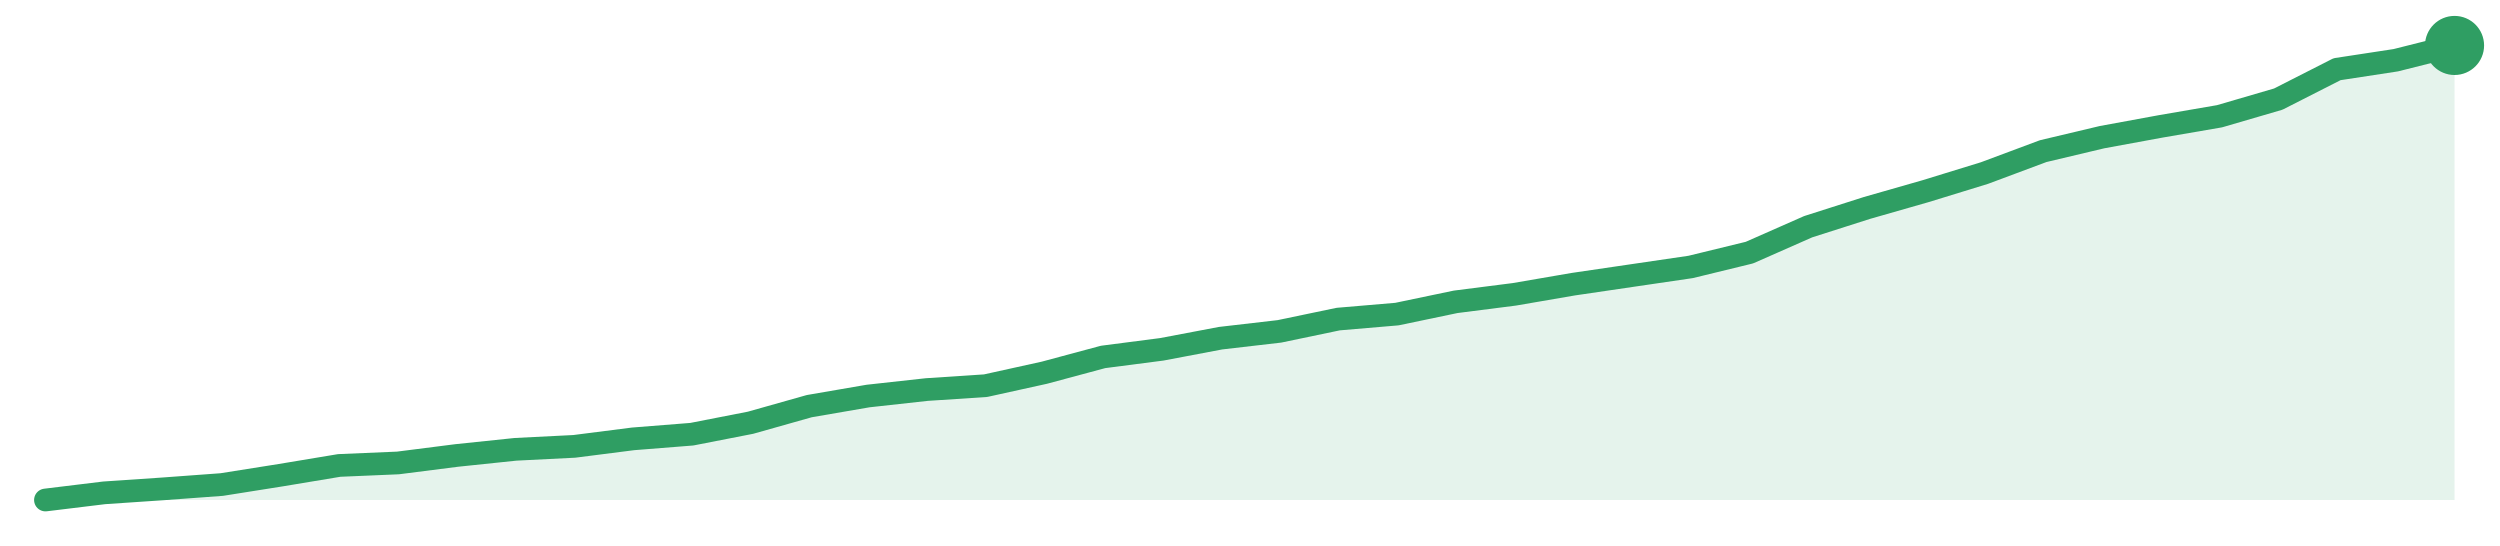
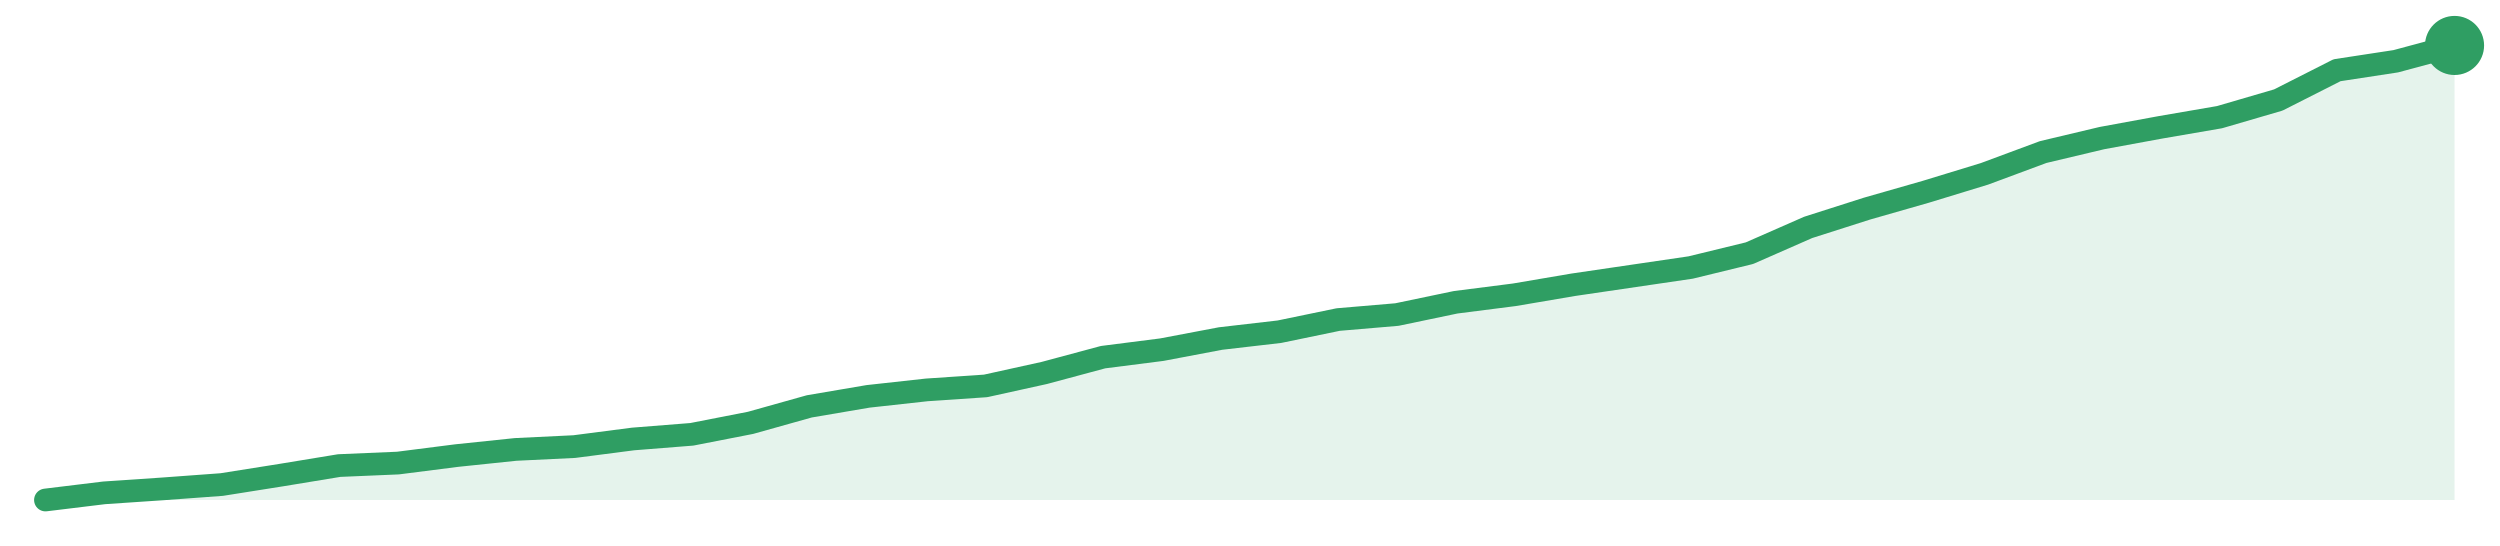
<svg xmlns="http://www.w3.org/2000/svg" width="220" height="48" viewBox="0 0 220 48" role="img" aria-label="trend">
-   <path d="M4.0,44.0 L4.0,44.0 L9.17,43.37 L14.34,43.02 L19.51,42.64 L24.68,41.82 L29.85,40.96 L35.02,40.74 L40.2,40.08 L45.37,39.54 L50.54,39.28 L55.71,38.62 L60.88,38.21 L66.05,37.2 L71.22,35.74 L76.39,34.85 L81.56,34.28 L86.73,33.94 L91.9,32.8 L97.07,31.41 L102.24,30.74 L107.41,29.76 L112.59,29.16 L117.76,28.08 L122.93,27.64 L128.1,26.56 L133.27,25.9 L138.44,25.01 L143.61,24.25 L148.78,23.49 L153.95,22.23 L159.12,19.95 L164.29,18.3 L169.46,16.82 L174.63,15.23 L179.8,13.3 L184.98,12.07 L190.15,11.12 L195.32,10.23 L200.49,8.72 L205.66,6.09 L210.83,5.3 L216.0,4.0 L216.0,44.0 Z" fill="#2f9e631f" />
-   <path d="M4.0,44.0 L9.17,43.37 L14.34,43.02 L19.51,42.64 L24.68,41.82 L29.85,40.96 L35.02,40.74 L40.2,40.08 L45.37,39.54 L50.54,39.28 L55.71,38.62 L60.88,38.21 L66.05,37.2 L71.22,35.74 L76.39,34.85 L81.56,34.28 L86.73,33.94 L91.9,32.8 L97.07,31.41 L102.24,30.74 L107.41,29.76 L112.59,29.16 L117.76,28.08 L122.93,27.64 L128.1,26.56 L133.27,25.9 L138.44,25.01 L143.61,24.25 L148.78,23.49 L153.95,22.23 L159.12,19.95 L164.29,18.3 L169.46,16.82 L174.63,15.23 L179.8,13.3 L184.98,12.07 L190.15,11.12 L195.32,10.23 L200.49,8.72 L205.66,6.09 L210.83,5.3 L216.0,4.0" fill="none" stroke="#2f9e63" stroke-width="2" stroke-linejoin="round" stroke-linecap="round" />
+   <path d="M4.0,44.0 L4.0,44.0 L9.17,43.37 L14.34,43.02 L19.51,42.64 L24.68,41.82 L29.85,40.97 L35.02,40.75 L40.2,40.09 L45.37,39.55 L50.54,39.3 L55.71,38.63 L60.88,38.22 L66.05,37.21 L71.22,35.76 L76.39,34.88 L81.56,34.31 L86.73,33.96 L91.9,32.82 L97.07,31.43 L102.24,30.77 L107.41,29.79 L112.59,29.19 L117.76,28.12 L122.93,27.68 L128.1,26.6 L133.27,25.94 L138.44,25.06 L143.61,24.3 L148.78,23.54 L153.95,22.28 L159.12,20.01 L164.29,18.36 L169.46,16.88 L174.63,15.3 L179.8,13.38 L184.98,12.15 L190.15,11.2 L195.32,10.31 L200.49,8.8 L205.66,6.18 L210.83,5.39 L216.0,4.0 L216.0,44.0 Z" fill="#2f9e631f" />
+   <path d="M4.0,44.0 L9.17,43.37 L14.34,43.02 L19.51,42.64 L24.68,41.82 L29.85,40.97 L35.02,40.75 L40.2,40.09 L45.37,39.55 L50.54,39.3 L55.71,38.63 L60.88,38.22 L66.05,37.21 L71.22,35.76 L76.39,34.88 L81.56,34.31 L86.73,33.96 L91.9,32.82 L97.07,31.43 L102.24,30.77 L107.41,29.79 L112.59,29.19 L117.76,28.12 L122.93,27.68 L128.1,26.6 L133.27,25.94 L138.44,25.06 L143.61,24.3 L148.78,23.54 L153.95,22.28 L159.12,20.01 L164.29,18.36 L169.46,16.88 L174.63,15.3 L179.8,13.38 L184.98,12.15 L190.15,11.2 L195.32,10.31 L200.49,8.8 L205.66,6.18 L210.83,5.39 L216.0,4.0" fill="none" stroke="#2f9e63" stroke-width="2" stroke-linejoin="round" stroke-linecap="round" />
  <circle cx="216.0" cy="4.0" r="2.6" fill="#2f9e63" />
</svg>
